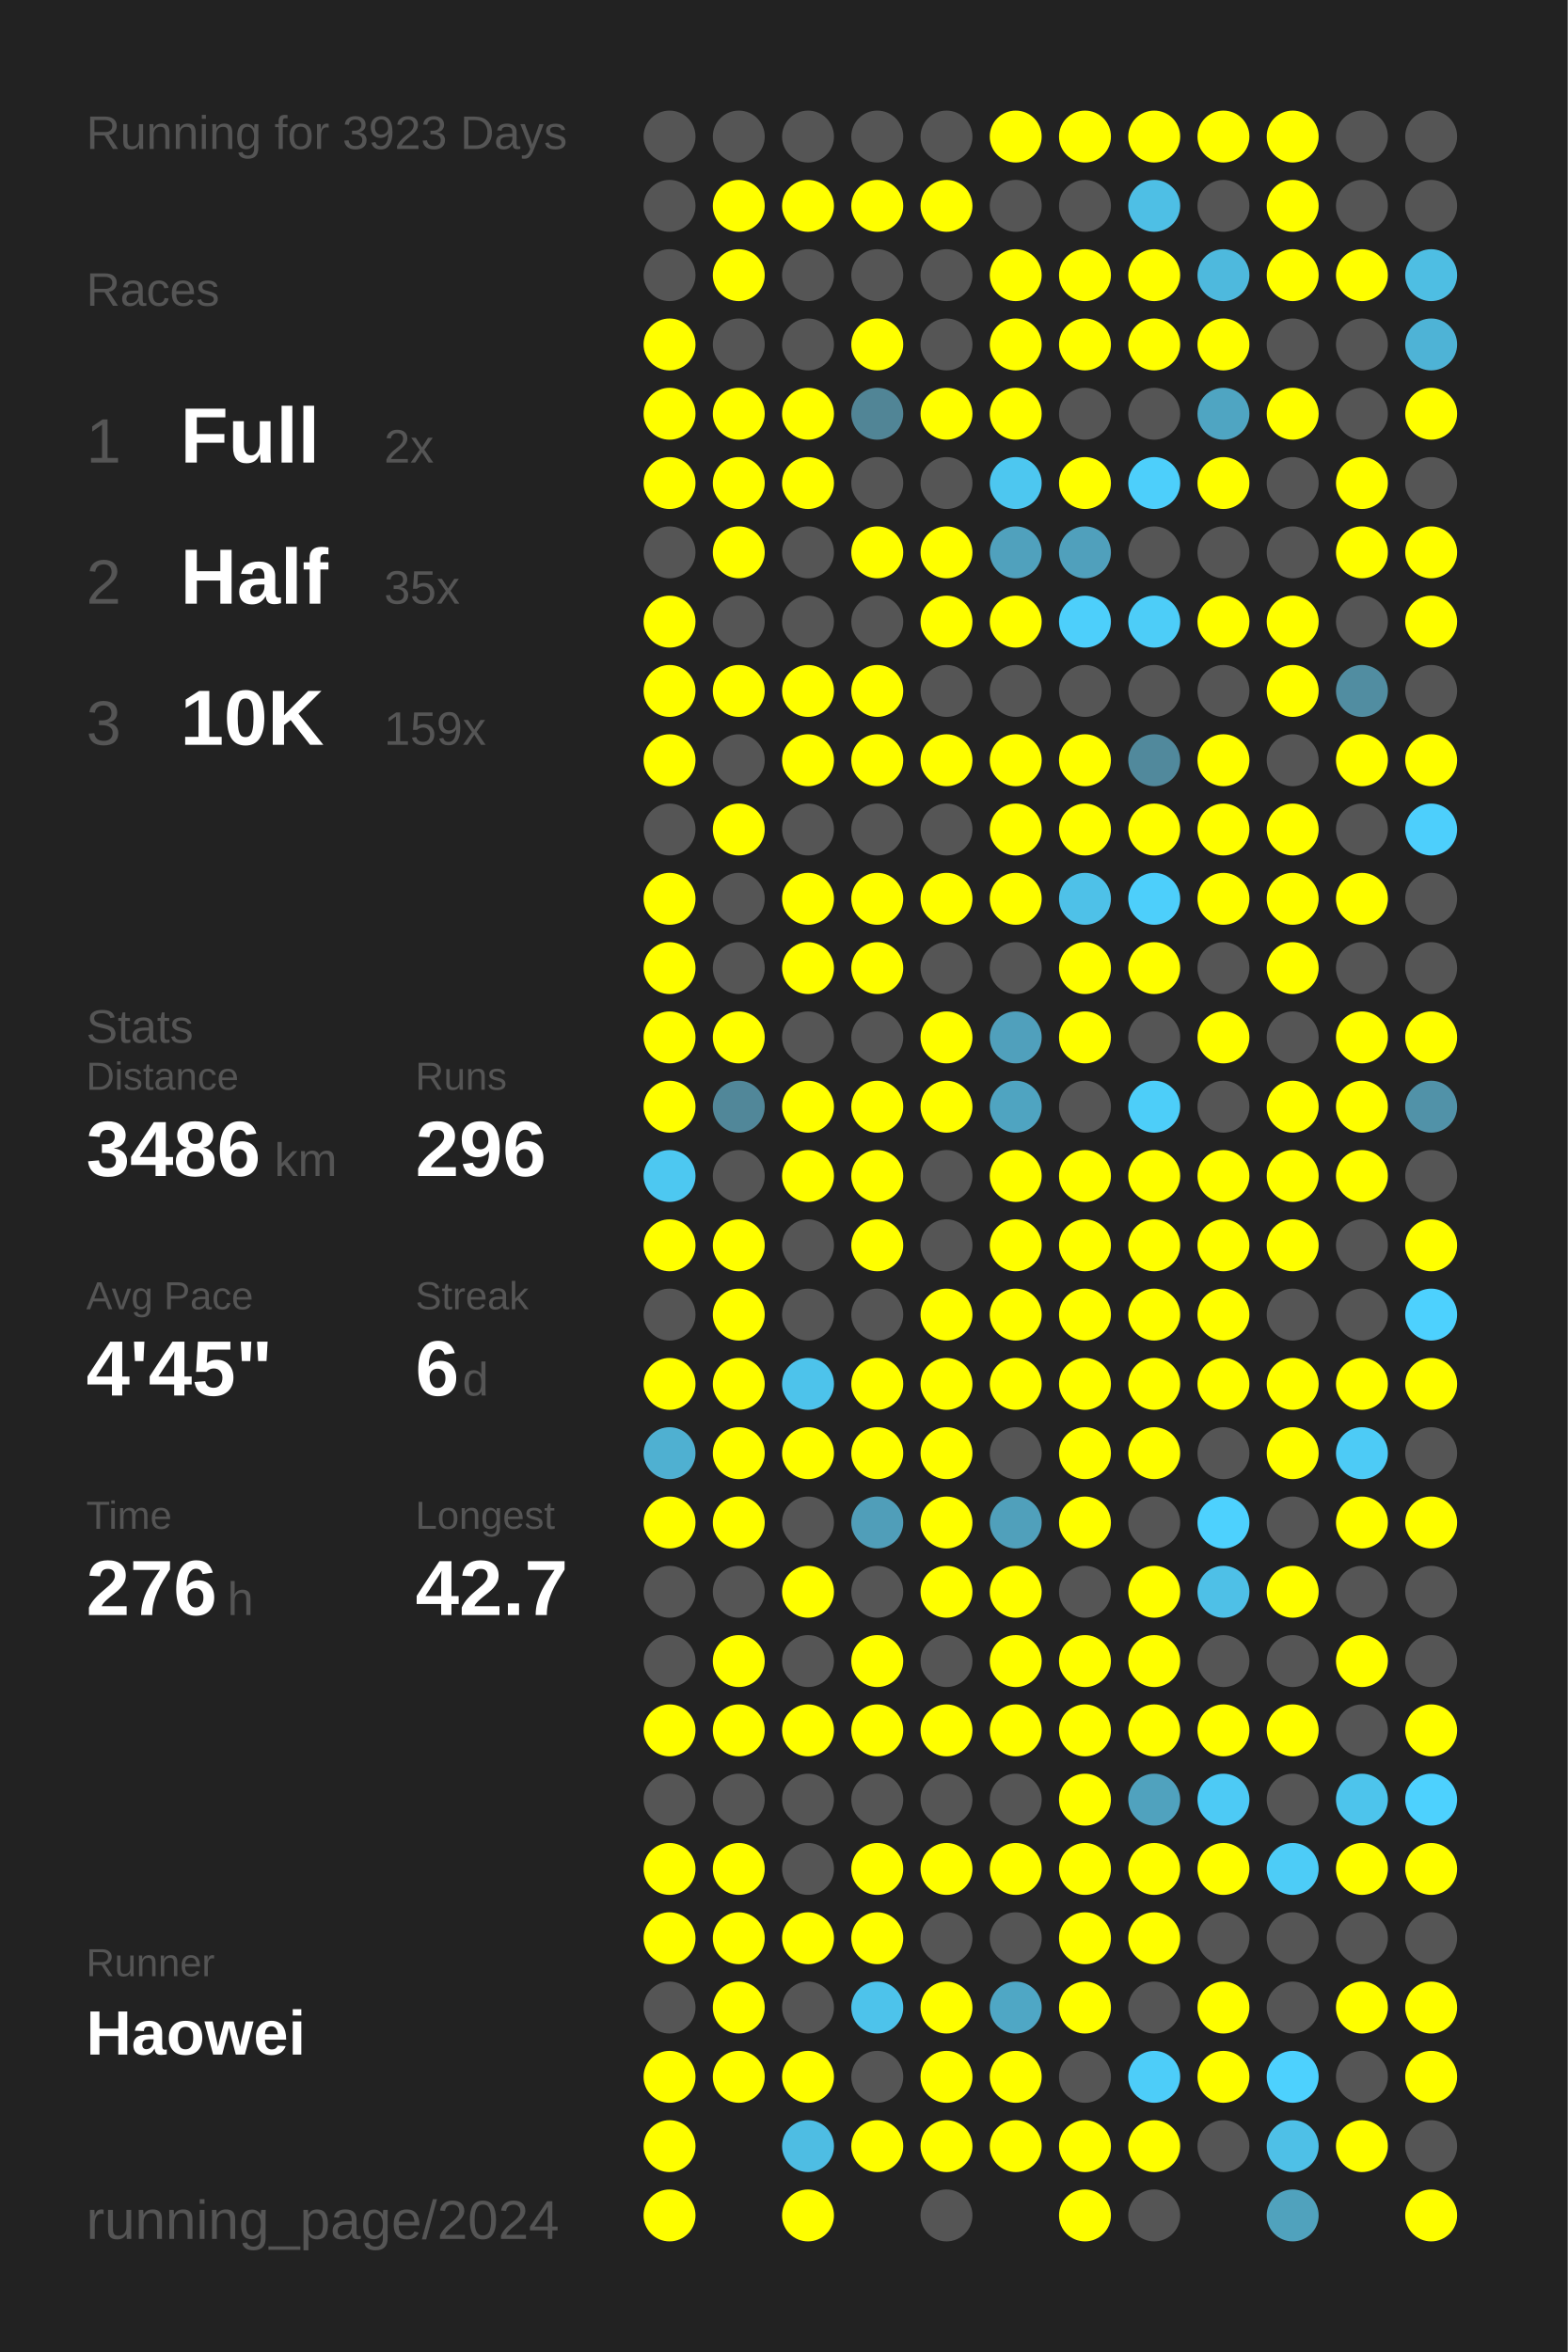
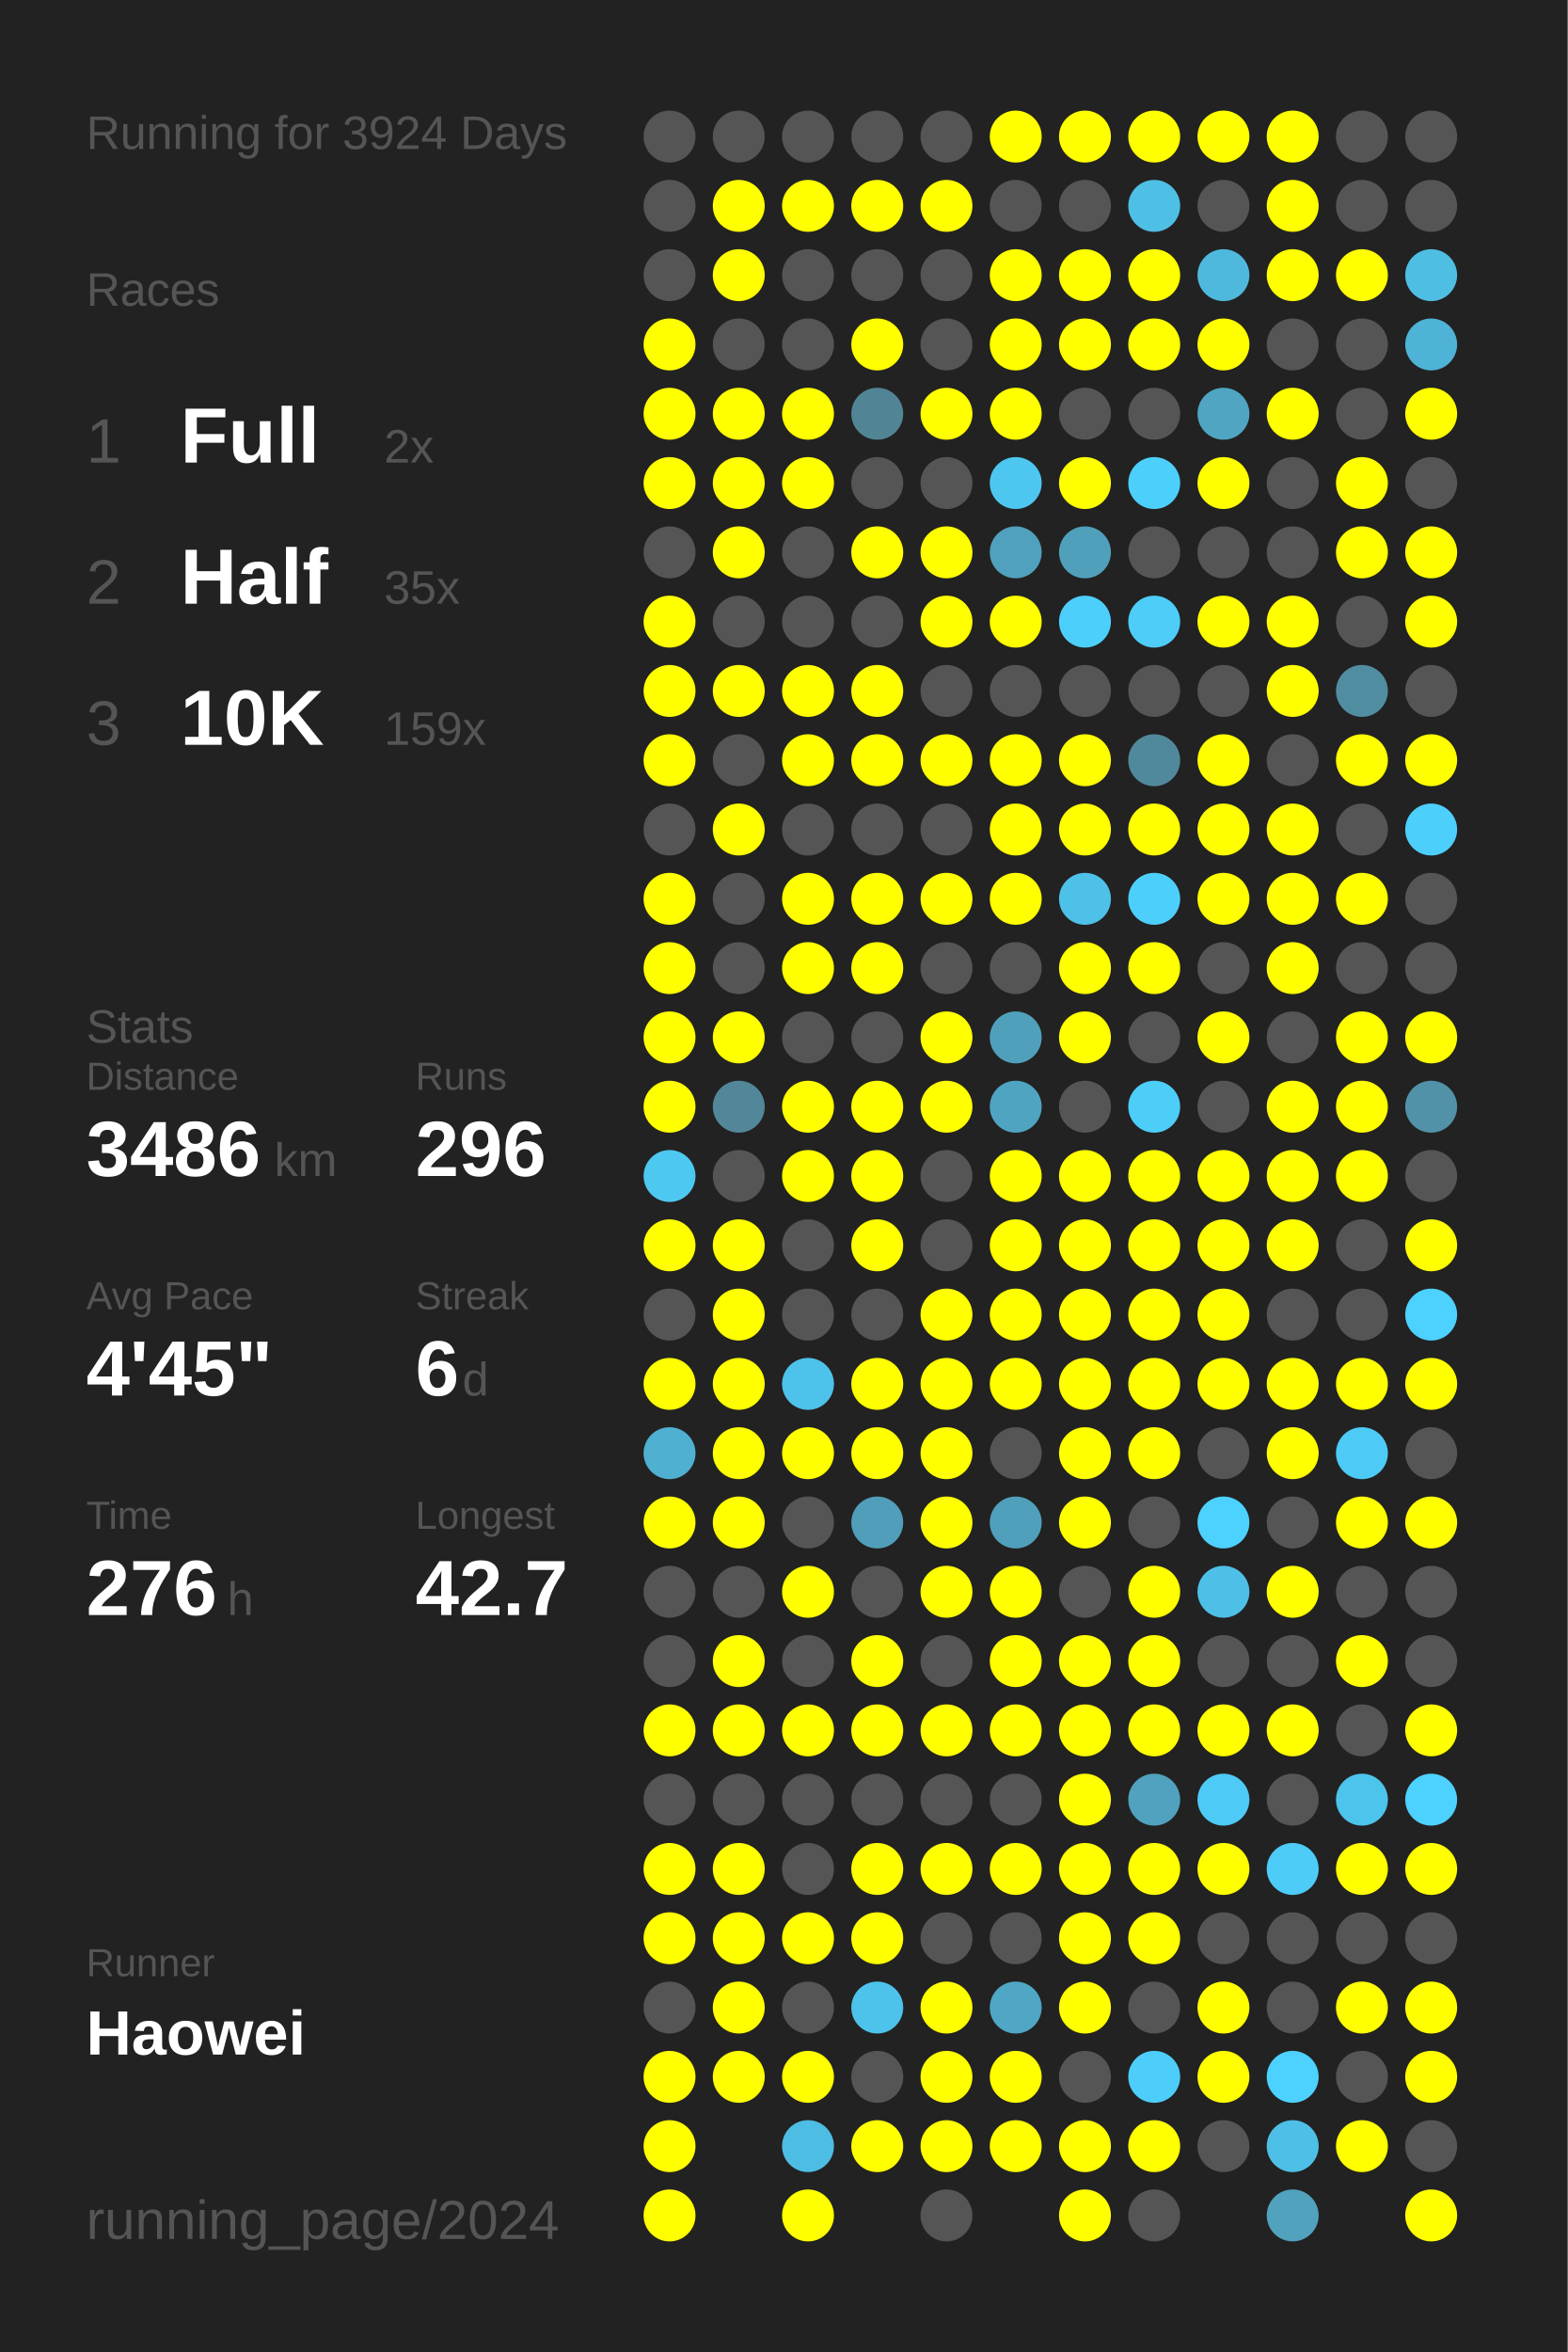
<svg xmlns="http://www.w3.org/2000/svg" baseProfile="full" height="300mm" version="1.1" viewBox="0,0,200,300" width="200mm">
  <defs />
  <rect fill="#222222" height="300" width="200" x="0" y="0" />
-   <text fill="#555555" style="font-size:6px; font-family:Arial;" x="11" y="19">Running for 3923 Days</text>
+   <text fill="#555555" style="font-size:6px; font-family:Arial;" x="11" y="19">Running for 3924 Days</text>
  <text fill="#555555" style="font-size:6px; font-family:Arial;" x="11" y="39">Races</text>
  <text fill="#555555" style="font-size:8px; font-family:Arial;" x="11" y="59">1</text>
  <text fill="#FFFFFF" style="font-size:10px; font-family:Arial; font-weight:bold;" x="23" y="59">Full</text>
  <text fill="#555555" style="font-size:6px; font-family:Arial;" x="49" y="59">2x</text>
  <text fill="#555555" style="font-size:8px; font-family:Arial;" x="11" y="77">2</text>
  <text fill="#FFFFFF" style="font-size:10px; font-family:Arial; font-weight:bold;" x="23" y="77">Half</text>
  <text fill="#555555" style="font-size:6px; font-family:Arial;" x="49" y="77">35x</text>
  <text fill="#555555" style="font-size:8px; font-family:Arial;" x="11" y="95">3</text>
  <text fill="#FFFFFF" style="font-size:10px; font-family:Arial; font-weight:bold;" x="23" y="95">10K</text>
  <text fill="#555555" style="font-size:6px; font-family:Arial;" x="49" y="95">159x</text>
  <text fill="#555555" style="font-size:6px; font-family:Arial;" x="11" y="133">Stats</text>
  <text fill="#555555" style="font-size:5px; font-family:Arial;" x="11" y="139">Distance</text>
  <text fill="#FFFFFF" style="font-size:10px; font-family:Arial; font-weight:bold;" x="11" y="150">3486</text>
  <text fill="#555555" style="font-size:6px; font-family:Arial;" x="35" y="150">km</text>
  <text fill="#555555" style="font-size:5px; font-family:Arial;" x="53" y="139">Runs</text>
  <text fill="#FFFFFF" style="font-size:10px; font-family:Arial; font-weight:bold;" x="53" y="150">296</text>
  <text fill="#555555" style="font-size:5px; font-family:Arial;" x="11" y="167">Avg Pace</text>
  <text fill="#FFFFFF" style="font-size:10px; font-family:Arial; font-weight:bold;" x="11" y="178">4'45"</text>
  <text fill="#555555" style="font-size:5px; font-family:Arial;" x="53" y="167">Streak</text>
  <text fill="#FFFFFF" style="font-size:10px; font-family:Arial; font-weight:bold;" x="53" y="178">6</text>
  <text fill="#555555" style="font-size:6px; font-family:Arial;" x="59" y="178">d</text>
  <text fill="#555555" style="font-size:5px; font-family:Arial;" x="11" y="195">Time</text>
  <text fill="#FFFFFF" style="font-size:10px; font-family:Arial; font-weight:bold;" x="11" y="206">276</text>
  <text fill="#555555" style="font-size:6px; font-family:Arial;" x="29" y="206">h</text>
  <text fill="#555555" style="font-size:5px; font-family:Arial;" x="53" y="195">Longest</text>
  <text fill="#FFFFFF" style="font-size:10px; font-family:Arial; font-weight:bold;" x="53" y="206">42.7</text>
  <text fill="#555555" style="font-size:5px; font-family:Arial;" x="11" y="252.065">Runner</text>
  <text fill="#FFFFFF" style="font-size:8px; font-family:Arial; font-weight:bold;" x="11" y="262.065">Haowei</text>
  <text fill="#555555" style="font-size:7px; font-family:Arial;" x="11" y="285.581">running_page/2024</text>
  <circle cx="85.417" cy="17.419" fill="#555555" r="3.312" />
  <circle cx="85.417" cy="26.258" fill="#555555" r="3.312" />
  <circle cx="85.417" cy="35.097" fill="#555555" r="3.312" />
  <circle cx="85.417" cy="43.935" fill="#FFFF00" r="3.312" />
  <circle cx="85.417" cy="52.774" fill="#FFFF00" r="3.312" />
  <circle cx="85.417" cy="61.613" fill="#FFFF00" r="3.312" />
  <circle cx="85.417" cy="70.452" fill="#555555" r="3.312" />
  <circle cx="85.417" cy="79.29" fill="#FFFF00" r="3.312" />
  <circle cx="85.417" cy="88.129" fill="#FFFF00" r="3.312" />
  <circle cx="85.417" cy="96.968" fill="#FFFF00" r="3.312" />
  <circle cx="85.417" cy="105.806" fill="#555555" r="3.312" />
  <circle cx="85.417" cy="114.645" fill="#FFFF00" r="3.312" />
  <circle cx="85.417" cy="123.484" fill="#FFFF00" r="3.312" />
  <circle cx="85.417" cy="132.323" fill="#FFFF00" r="3.312" />
  <circle cx="85.417" cy="141.161" fill="#FFFF00" r="3.312" />
  <circle cx="85.417" cy="150" fill="#4dc8f1" r="3.312" />
  <circle cx="85.417" cy="158.839" fill="#FFFF00" r="3.312" />
  <circle cx="85.417" cy="167.677" fill="#555555" r="3.312" />
  <circle cx="85.417" cy="176.516" fill="#FFFF00" r="3.312" />
  <circle cx="85.417" cy="185.355" fill="#4fb0d1" r="3.312" />
  <circle cx="85.417" cy="194.194" fill="#FFFF00" r="3.312" />
  <circle cx="85.417" cy="203.032" fill="#555555" r="3.312" />
  <circle cx="85.417" cy="211.871" fill="#555555" r="3.312" />
  <circle cx="85.417" cy="220.71" fill="#FFFF00" r="3.312" />
  <circle cx="85.417" cy="229.548" fill="#555555" r="3.312" />
  <circle cx="85.417" cy="238.387" fill="#FFFF00" r="3.312" />
  <circle cx="85.417" cy="247.226" fill="#FFFF00" r="3.312" />
  <circle cx="85.417" cy="256.065" fill="#555555" r="3.312" />
  <circle cx="85.417" cy="264.903" fill="#FFFF00" r="3.312" />
  <circle cx="85.417" cy="273.742" fill="#FFFF00" r="3.312" />
  <circle cx="85.417" cy="282.581" fill="#FFFF00" r="3.312" />
  <circle cx="94.25" cy="17.419" fill="#555555" r="3.312" />
  <circle cx="94.25" cy="26.258" fill="#FFFF00" r="3.312" />
  <circle cx="94.25" cy="35.097" fill="#FFFF00" r="3.312" />
  <circle cx="94.25" cy="43.935" fill="#555555" r="3.312" />
  <circle cx="94.25" cy="52.774" fill="#FFFF00" r="3.312" />
  <circle cx="94.25" cy="61.613" fill="#FFFF00" r="3.312" />
  <circle cx="94.25" cy="70.452" fill="#FFFF00" r="3.312" />
  <circle cx="94.25" cy="79.29" fill="#555555" r="3.312" />
  <circle cx="94.25" cy="88.129" fill="#FFFF00" r="3.312" />
  <circle cx="94.25" cy="96.968" fill="#555555" r="3.312" />
  <circle cx="94.25" cy="105.806" fill="#FFFF00" r="3.312" />
  <circle cx="94.25" cy="114.645" fill="#555555" r="3.312" />
  <circle cx="94.25" cy="123.484" fill="#555555" r="3.312" />
  <circle cx="94.25" cy="132.323" fill="#FFFF00" r="3.312" />
  <circle cx="94.25" cy="141.161" fill="#518799" r="3.312" />
  <circle cx="94.25" cy="150" fill="#555555" r="3.312" />
  <circle cx="94.25" cy="158.839" fill="#FFFF00" r="3.312" />
  <circle cx="94.25" cy="167.677" fill="#FFFF00" r="3.312" />
  <circle cx="94.25" cy="176.516" fill="#FFFF00" r="3.312" />
  <circle cx="94.25" cy="185.355" fill="#FFFF00" r="3.312" />
  <circle cx="94.25" cy="194.194" fill="#FFFF00" r="3.312" />
  <circle cx="94.25" cy="203.032" fill="#555555" r="3.312" />
  <circle cx="94.25" cy="211.871" fill="#FFFF00" r="3.312" />
  <circle cx="94.25" cy="220.71" fill="#FFFF00" r="3.312" />
  <circle cx="94.25" cy="229.548" fill="#555555" r="3.312" />
  <circle cx="94.25" cy="238.387" fill="#FFFF00" r="3.312" />
  <circle cx="94.25" cy="247.226" fill="#FFFF00" r="3.312" />
  <circle cx="94.25" cy="256.065" fill="#FFFF00" r="3.312" />
  <circle cx="94.25" cy="264.903" fill="#FFFF00" r="3.312" />
  <circle cx="103.083" cy="17.419" fill="#555555" r="3.312" />
  <circle cx="103.083" cy="26.258" fill="#FFFF00" r="3.312" />
  <circle cx="103.083" cy="35.097" fill="#555555" r="3.312" />
  <circle cx="103.083" cy="43.935" fill="#555555" r="3.312" />
  <circle cx="103.083" cy="52.774" fill="#FFFF00" r="3.312" />
  <circle cx="103.083" cy="61.613" fill="#FFFF00" r="3.312" />
  <circle cx="103.083" cy="70.452" fill="#555555" r="3.312" />
  <circle cx="103.083" cy="79.29" fill="#555555" r="3.312" />
  <circle cx="103.083" cy="88.129" fill="#FFFF00" r="3.312" />
  <circle cx="103.083" cy="96.968" fill="#FFFF00" r="3.312" />
  <circle cx="103.083" cy="105.806" fill="#555555" r="3.312" />
  <circle cx="103.083" cy="114.645" fill="#FFFF00" r="3.312" />
  <circle cx="103.083" cy="123.484" fill="#FFFF00" r="3.312" />
  <circle cx="103.083" cy="132.323" fill="#555555" r="3.312" />
  <circle cx="103.083" cy="141.161" fill="#FFFF00" r="3.312" />
  <circle cx="103.083" cy="150" fill="#FFFF00" r="3.312" />
  <circle cx="103.083" cy="158.839" fill="#555555" r="3.312" />
  <circle cx="103.083" cy="167.677" fill="#555555" r="3.312" />
  <circle cx="103.083" cy="176.516" fill="#4dc3eb" r="3.312" />
  <circle cx="103.083" cy="185.355" fill="#FFFF00" r="3.312" />
  <circle cx="103.083" cy="194.194" fill="#555555" r="3.312" />
  <circle cx="103.083" cy="203.032" fill="#FFFF00" r="3.312" />
  <circle cx="103.083" cy="211.871" fill="#555555" r="3.312" />
  <circle cx="103.083" cy="220.71" fill="#FFFF00" r="3.312" />
  <circle cx="103.083" cy="229.548" fill="#555555" r="3.312" />
  <circle cx="103.083" cy="238.387" fill="#555555" r="3.312" />
  <circle cx="103.083" cy="247.226" fill="#FFFF00" r="3.312" />
  <circle cx="103.083" cy="256.065" fill="#555555" r="3.312" />
  <circle cx="103.083" cy="264.903" fill="#FFFF00" r="3.312" />
  <circle cx="103.083" cy="273.742" fill="#4ebde3" r="3.312" />
  <circle cx="103.083" cy="282.581" fill="#FFFF00" r="3.312" />
  <circle cx="111.917" cy="17.419" fill="#555555" r="3.312" />
  <circle cx="111.917" cy="26.258" fill="#FFFF00" r="3.312" />
  <circle cx="111.917" cy="35.097" fill="#555555" r="3.312" />
  <circle cx="111.917" cy="43.935" fill="#FFFF00" r="3.312" />
  <circle cx="111.917" cy="52.774" fill="#518596" r="3.312" />
  <circle cx="111.917" cy="61.613" fill="#555555" r="3.312" />
  <circle cx="111.917" cy="70.452" fill="#FFFF00" r="3.312" />
  <circle cx="111.917" cy="79.29" fill="#555555" r="3.312" />
  <circle cx="111.917" cy="88.129" fill="#FFFF00" r="3.312" />
  <circle cx="111.917" cy="96.968" fill="#FFFF00" r="3.312" />
  <circle cx="111.917" cy="105.806" fill="#555555" r="3.312" />
  <circle cx="111.917" cy="114.645" fill="#FFFF00" r="3.312" />
  <circle cx="111.917" cy="123.484" fill="#FFFF00" r="3.312" />
  <circle cx="111.917" cy="132.323" fill="#555555" r="3.312" />
  <circle cx="111.917" cy="141.161" fill="#FFFF00" r="3.312" />
  <circle cx="111.917" cy="150" fill="#FFFF00" r="3.312" />
  <circle cx="111.917" cy="158.839" fill="#FFFF00" r="3.312" />
  <circle cx="111.917" cy="167.677" fill="#555555" r="3.312" />
  <circle cx="111.917" cy="176.516" fill="#FFFF00" r="3.312" />
  <circle cx="111.917" cy="185.355" fill="#FFFF00" r="3.312" />
  <circle cx="111.917" cy="194.194" fill="#509eb9" r="3.312" />
  <circle cx="111.917" cy="203.032" fill="#555555" r="3.312" />
  <circle cx="111.917" cy="211.871" fill="#FFFF00" r="3.312" />
  <circle cx="111.917" cy="220.71" fill="#FFFF00" r="3.312" />
  <circle cx="111.917" cy="229.548" fill="#555555" r="3.312" />
  <circle cx="111.917" cy="238.387" fill="#FFFF00" r="3.312" />
  <circle cx="111.917" cy="247.226" fill="#FFFF00" r="3.312" />
  <circle cx="111.917" cy="256.065" fill="#4dc3eb" r="3.312" />
  <circle cx="111.917" cy="264.903" fill="#555555" r="3.312" />
  <circle cx="111.917" cy="273.742" fill="#FFFF00" r="3.312" />
  <circle cx="120.75" cy="17.419" fill="#555555" r="3.312" />
  <circle cx="120.75" cy="26.258" fill="#FFFF00" r="3.312" />
  <circle cx="120.75" cy="35.097" fill="#555555" r="3.312" />
  <circle cx="120.75" cy="43.935" fill="#555555" r="3.312" />
  <circle cx="120.75" cy="52.774" fill="#FFFF00" r="3.312" />
  <circle cx="120.75" cy="61.613" fill="#555555" r="3.312" />
  <circle cx="120.75" cy="70.452" fill="#FFFF00" r="3.312" />
  <circle cx="120.75" cy="79.29" fill="#FFFF00" r="3.312" />
  <circle cx="120.75" cy="88.129" fill="#555555" r="3.312" />
  <circle cx="120.75" cy="96.968" fill="#FFFF00" r="3.312" />
  <circle cx="120.75" cy="105.806" fill="#555555" r="3.312" />
  <circle cx="120.75" cy="114.645" fill="#FFFF00" r="3.312" />
  <circle cx="120.75" cy="123.484" fill="#555555" r="3.312" />
  <circle cx="120.75" cy="132.323" fill="#FFFF00" r="3.312" />
  <circle cx="120.75" cy="141.161" fill="#FFFF00" r="3.312" />
  <circle cx="120.75" cy="150" fill="#555555" r="3.312" />
  <circle cx="120.75" cy="158.839" fill="#555555" r="3.312" />
  <circle cx="120.75" cy="167.677" fill="#FFFF00" r="3.312" />
  <circle cx="120.75" cy="176.516" fill="#FFFF00" r="3.312" />
  <circle cx="120.75" cy="185.355" fill="#FFFF00" r="3.312" />
  <circle cx="120.75" cy="194.194" fill="#FFFF00" r="3.312" />
  <circle cx="120.75" cy="203.032" fill="#FFFF00" r="3.312" />
  <circle cx="120.75" cy="211.871" fill="#555555" r="3.312" />
  <circle cx="120.75" cy="220.71" fill="#FFFF00" r="3.312" />
  <circle cx="120.75" cy="229.548" fill="#555555" r="3.312" />
  <circle cx="120.75" cy="238.387" fill="#FFFF00" r="3.312" />
  <circle cx="120.75" cy="247.226" fill="#555555" r="3.312" />
  <circle cx="120.75" cy="256.065" fill="#FFFF00" r="3.312" />
  <circle cx="120.75" cy="264.903" fill="#FFFF00" r="3.312" />
  <circle cx="120.75" cy="273.742" fill="#FFFF00" r="3.312" />
  <circle cx="120.75" cy="282.581" fill="#555555" r="3.312" />
  <circle cx="129.583" cy="17.419" fill="#FFFF00" r="3.312" />
  <circle cx="129.583" cy="26.258" fill="#555555" r="3.312" />
  <circle cx="129.583" cy="35.097" fill="#FFFF00" r="3.312" />
  <circle cx="129.583" cy="43.935" fill="#FFFF00" r="3.312" />
  <circle cx="129.583" cy="52.774" fill="#FFFF00" r="3.312" />
  <circle cx="129.583" cy="61.613" fill="#4dc7f0" r="3.312" />
  <circle cx="129.583" cy="70.452" fill="#50a1bd" r="3.312" />
  <circle cx="129.583" cy="79.29" fill="#FFFF00" r="3.312" />
  <circle cx="129.583" cy="88.129" fill="#555555" r="3.312" />
  <circle cx="129.583" cy="96.968" fill="#FFFF00" r="3.312" />
  <circle cx="129.583" cy="105.806" fill="#FFFF00" r="3.312" />
  <circle cx="129.583" cy="114.645" fill="#FFFF00" r="3.312" />
  <circle cx="129.583" cy="123.484" fill="#555555" r="3.312" />
  <circle cx="129.583" cy="132.323" fill="#50a0bc" r="3.312" />
  <circle cx="129.583" cy="141.161" fill="#4fa4c1" r="3.312" />
  <circle cx="129.583" cy="150" fill="#FFFF00" r="3.312" />
  <circle cx="129.583" cy="158.839" fill="#FFFF00" r="3.312" />
  <circle cx="129.583" cy="167.677" fill="#FFFF00" r="3.312" />
  <circle cx="129.583" cy="176.516" fill="#FFFF00" r="3.312" />
  <circle cx="129.583" cy="185.355" fill="#555555" r="3.312" />
  <circle cx="129.583" cy="194.194" fill="#50a0bb" r="3.312" />
  <circle cx="129.583" cy="203.032" fill="#FFFF00" r="3.312" />
  <circle cx="129.583" cy="211.871" fill="#FFFF00" r="3.312" />
  <circle cx="129.583" cy="220.71" fill="#FFFF00" r="3.312" />
  <circle cx="129.583" cy="229.548" fill="#555555" r="3.312" />
  <circle cx="129.583" cy="238.387" fill="#FFFF00" r="3.312" />
  <circle cx="129.583" cy="247.226" fill="#555555" r="3.312" />
  <circle cx="129.583" cy="256.065" fill="#4fa7c5" r="3.312" />
  <circle cx="129.583" cy="264.903" fill="#FFFF00" r="3.312" />
  <circle cx="129.583" cy="273.742" fill="#FFFF00" r="3.312" />
  <circle cx="138.417" cy="17.419" fill="#FFFF00" r="3.312" />
  <circle cx="138.417" cy="26.258" fill="#555555" r="3.312" />
  <circle cx="138.417" cy="35.097" fill="#FFFF00" r="3.312" />
  <circle cx="138.417" cy="43.935" fill="#FFFF00" r="3.312" />
  <circle cx="138.417" cy="52.774" fill="#555555" r="3.312" />
  <circle cx="138.417" cy="61.613" fill="#FFFF00" r="3.312" />
  <circle cx="138.417" cy="70.452" fill="#50a0bc" r="3.312" />
  <circle cx="138.417" cy="79.29" fill="#4dcffb" r="3.312" />
  <circle cx="138.417" cy="88.129" fill="#555555" r="3.312" />
  <circle cx="138.417" cy="96.968" fill="#FFFF00" r="3.312" />
  <circle cx="138.417" cy="105.806" fill="#FFFF00" r="3.312" />
  <circle cx="138.417" cy="114.645" fill="#4ec1e8" r="3.312" />
  <circle cx="138.417" cy="123.484" fill="#FFFF00" r="3.312" />
  <circle cx="138.417" cy="132.323" fill="#FFFF00" r="3.312" />
  <circle cx="138.417" cy="141.161" fill="#555555" r="3.312" />
  <circle cx="138.417" cy="150" fill="#FFFF00" r="3.312" />
  <circle cx="138.417" cy="158.839" fill="#FFFF00" r="3.312" />
  <circle cx="138.417" cy="167.677" fill="#FFFF00" r="3.312" />
  <circle cx="138.417" cy="176.516" fill="#FFFF00" r="3.312" />
  <circle cx="138.417" cy="185.355" fill="#FFFF00" r="3.312" />
  <circle cx="138.417" cy="194.194" fill="#FFFF00" r="3.312" />
  <circle cx="138.417" cy="203.032" fill="#555555" r="3.312" />
  <circle cx="138.417" cy="211.871" fill="#FFFF00" r="3.312" />
  <circle cx="138.417" cy="220.71" fill="#FFFF00" r="3.312" />
  <circle cx="138.417" cy="229.548" fill="#FFFF00" r="3.312" />
  <circle cx="138.417" cy="238.387" fill="#FFFF00" r="3.312" />
  <circle cx="138.417" cy="247.226" fill="#FFFF00" r="3.312" />
  <circle cx="138.417" cy="256.065" fill="#FFFF00" r="3.312" />
  <circle cx="138.417" cy="264.903" fill="#555555" r="3.312" />
  <circle cx="138.417" cy="273.742" fill="#FFFF00" r="3.312" />
  <circle cx="138.417" cy="282.581" fill="#FFFF00" r="3.312" />
  <circle cx="147.25" cy="17.419" fill="#FFFF00" r="3.312" />
  <circle cx="147.25" cy="26.258" fill="#4ebfe5" r="3.312" />
  <circle cx="147.25" cy="35.097" fill="#FFFF00" r="3.312" />
  <circle cx="147.25" cy="43.935" fill="#FFFF00" r="3.312" />
  <circle cx="147.25" cy="52.774" fill="#555555" r="3.312" />
  <circle cx="147.25" cy="61.613" fill="#4dcffb" r="3.312" />
  <circle cx="147.25" cy="70.452" fill="#555555" r="3.312" />
  <circle cx="147.25" cy="79.29" fill="#4dcdf8" r="3.312" />
  <circle cx="147.25" cy="88.129" fill="#555555" r="3.312" />
  <circle cx="147.25" cy="96.968" fill="#51899c" r="3.312" />
  <circle cx="147.25" cy="105.806" fill="#FFFF00" r="3.312" />
  <circle cx="147.25" cy="114.645" fill="#4dcffb" r="3.312" />
  <circle cx="147.25" cy="123.484" fill="#FFFF00" r="3.312" />
  <circle cx="147.25" cy="132.323" fill="#555555" r="3.312" />
  <circle cx="147.25" cy="141.161" fill="#4dcef9" r="3.312" />
  <circle cx="147.25" cy="150" fill="#FFFF00" r="3.312" />
  <circle cx="147.25" cy="158.839" fill="#FFFF00" r="3.312" />
  <circle cx="147.25" cy="167.677" fill="#FFFF00" r="3.312" />
  <circle cx="147.25" cy="176.516" fill="#FFFF00" r="3.312" />
  <circle cx="147.25" cy="185.355" fill="#FFFF00" r="3.312" />
  <circle cx="147.25" cy="194.194" fill="#555555" r="3.312" />
  <circle cx="147.25" cy="203.032" fill="#FFFF00" r="3.312" />
  <circle cx="147.25" cy="211.871" fill="#FFFF00" r="3.312" />
  <circle cx="147.25" cy="220.71" fill="#FFFF00" r="3.312" />
  <circle cx="147.25" cy="229.548" fill="#50a2be" r="3.312" />
  <circle cx="147.25" cy="238.387" fill="#FFFF00" r="3.312" />
  <circle cx="147.25" cy="247.226" fill="#FFFF00" r="3.312" />
  <circle cx="147.25" cy="256.065" fill="#555555" r="3.312" />
  <circle cx="147.25" cy="264.903" fill="#4dcdf9" r="3.312" />
  <circle cx="147.25" cy="273.742" fill="#FFFF00" r="3.312" />
  <circle cx="147.25" cy="282.581" fill="#555555" r="3.312" />
  <circle cx="156.083" cy="17.419" fill="#FFFF00" r="3.312" />
  <circle cx="156.083" cy="26.258" fill="#555555" r="3.312" />
  <circle cx="156.083" cy="35.097" fill="#4eb9dd" r="3.312" />
  <circle cx="156.083" cy="43.935" fill="#FFFF00" r="3.312" />
  <circle cx="156.083" cy="52.774" fill="#4fa5c2" r="3.312" />
  <circle cx="156.083" cy="61.613" fill="#FFFF00" r="3.312" />
  <circle cx="156.083" cy="70.452" fill="#555555" r="3.312" />
  <circle cx="156.083" cy="79.29" fill="#FFFF00" r="3.312" />
  <circle cx="156.083" cy="88.129" fill="#555555" r="3.312" />
  <circle cx="156.083" cy="96.968" fill="#FFFF00" r="3.312" />
  <circle cx="156.083" cy="105.806" fill="#FFFF00" r="3.312" />
  <circle cx="156.083" cy="114.645" fill="#FFFF00" r="3.312" />
  <circle cx="156.083" cy="123.484" fill="#555555" r="3.312" />
  <circle cx="156.083" cy="132.323" fill="#FFFF00" r="3.312" />
  <circle cx="156.083" cy="141.161" fill="#555555" r="3.312" />
  <circle cx="156.083" cy="150" fill="#FFFF00" r="3.312" />
  <circle cx="156.083" cy="158.839" fill="#FFFF00" r="3.312" />
  <circle cx="156.083" cy="167.677" fill="#FFFF00" r="3.312" />
  <circle cx="156.083" cy="176.516" fill="#FFFF00" r="3.312" />
  <circle cx="156.083" cy="185.355" fill="#555555" r="3.312" />
  <circle cx="156.083" cy="194.194" fill="#4dd1fe" r="3.312" />
  <circle cx="156.083" cy="203.032" fill="#4ec0e7" r="3.312" />
  <circle cx="156.083" cy="211.871" fill="#555555" r="3.312" />
  <circle cx="156.083" cy="220.71" fill="#FFFF00" r="3.312" />
  <circle cx="156.083" cy="229.548" fill="#4dcaf5" r="3.312" />
  <circle cx="156.083" cy="238.387" fill="#FFFF00" r="3.312" />
  <circle cx="156.083" cy="247.226" fill="#555555" r="3.312" />
  <circle cx="156.083" cy="256.065" fill="#FFFF00" r="3.312" />
  <circle cx="156.083" cy="264.903" fill="#FFFF00" r="3.312" />
  <circle cx="156.083" cy="273.742" fill="#555555" r="3.312" />
  <circle cx="164.917" cy="17.419" fill="#FFFF00" r="3.312" />
  <circle cx="164.917" cy="26.258" fill="#FFFF00" r="3.312" />
  <circle cx="164.917" cy="35.097" fill="#FFFF00" r="3.312" />
  <circle cx="164.917" cy="43.935" fill="#555555" r="3.312" />
  <circle cx="164.917" cy="52.774" fill="#FFFF00" r="3.312" />
  <circle cx="164.917" cy="61.613" fill="#555555" r="3.312" />
  <circle cx="164.917" cy="70.452" fill="#555555" r="3.312" />
  <circle cx="164.917" cy="79.29" fill="#FFFF00" r="3.312" />
  <circle cx="164.917" cy="88.129" fill="#FFFF00" r="3.312" />
  <circle cx="164.917" cy="96.968" fill="#555555" r="3.312" />
  <circle cx="164.917" cy="105.806" fill="#FFFF00" r="3.312" />
  <circle cx="164.917" cy="114.645" fill="#FFFF00" r="3.312" />
  <circle cx="164.917" cy="123.484" fill="#FFFF00" r="3.312" />
  <circle cx="164.917" cy="132.323" fill="#555555" r="3.312" />
  <circle cx="164.917" cy="141.161" fill="#FFFF00" r="3.312" />
  <circle cx="164.917" cy="150" fill="#FFFF00" r="3.312" />
  <circle cx="164.917" cy="158.839" fill="#FFFF00" r="3.312" />
  <circle cx="164.917" cy="167.677" fill="#555555" r="3.312" />
  <circle cx="164.917" cy="176.516" fill="#FFFF00" r="3.312" />
  <circle cx="164.917" cy="185.355" fill="#FFFF00" r="3.312" />
  <circle cx="164.917" cy="194.194" fill="#555555" r="3.312" />
  <circle cx="164.917" cy="203.032" fill="#FFFF00" r="3.312" />
  <circle cx="164.917" cy="211.871" fill="#555555" r="3.312" />
  <circle cx="164.917" cy="220.71" fill="#FFFF00" r="3.312" />
  <circle cx="164.917" cy="229.548" fill="#555555" r="3.312" />
  <circle cx="164.917" cy="238.387" fill="#4dccf7" r="3.312" />
  <circle cx="164.917" cy="247.226" fill="#555555" r="3.312" />
  <circle cx="164.917" cy="256.065" fill="#555555" r="3.312" />
  <circle cx="164.917" cy="264.903" fill="#4dd1fe" r="3.312" />
  <circle cx="164.917" cy="273.742" fill="#4ec0e7" r="3.312" />
  <circle cx="164.917" cy="282.581" fill="#50a2bd" r="3.312" />
  <circle cx="173.75" cy="17.419" fill="#555555" r="3.312" />
  <circle cx="173.75" cy="26.258" fill="#555555" r="3.312" />
  <circle cx="173.75" cy="35.097" fill="#FFFF00" r="3.312" />
  <circle cx="173.75" cy="43.935" fill="#555555" r="3.312" />
  <circle cx="173.75" cy="52.774" fill="#555555" r="3.312" />
  <circle cx="173.75" cy="61.613" fill="#FFFF00" r="3.312" />
  <circle cx="173.75" cy="70.452" fill="#FFFF00" r="3.312" />
  <circle cx="173.75" cy="79.29" fill="#555555" r="3.312" />
  <circle cx="173.75" cy="88.129" fill="#518da1" r="3.312" />
  <circle cx="173.75" cy="96.968" fill="#FFFF00" r="3.312" />
  <circle cx="173.75" cy="105.806" fill="#555555" r="3.312" />
  <circle cx="173.75" cy="114.645" fill="#FFFF00" r="3.312" />
  <circle cx="173.75" cy="123.484" fill="#555555" r="3.312" />
  <circle cx="173.75" cy="132.323" fill="#FFFF00" r="3.312" />
  <circle cx="173.75" cy="141.161" fill="#FFFF00" r="3.312" />
  <circle cx="173.75" cy="150" fill="#FFFF00" r="3.312" />
  <circle cx="173.75" cy="158.839" fill="#555555" r="3.312" />
  <circle cx="173.75" cy="167.677" fill="#555555" r="3.312" />
  <circle cx="173.75" cy="176.516" fill="#FFFF00" r="3.312" />
  <circle cx="173.75" cy="185.355" fill="#4dcbf6" r="3.312" />
  <circle cx="173.75" cy="194.194" fill="#FFFF00" r="3.312" />
  <circle cx="173.75" cy="203.032" fill="#555555" r="3.312" />
  <circle cx="173.75" cy="211.871" fill="#FFFF00" r="3.312" />
  <circle cx="173.75" cy="220.71" fill="#555555" r="3.312" />
  <circle cx="173.75" cy="229.548" fill="#4dc4ec" r="3.312" />
  <circle cx="173.75" cy="238.387" fill="#FFFF00" r="3.312" />
  <circle cx="173.75" cy="247.226" fill="#555555" r="3.312" />
  <circle cx="173.75" cy="256.065" fill="#FFFF00" r="3.312" />
  <circle cx="173.75" cy="264.903" fill="#555555" r="3.312" />
  <circle cx="173.75" cy="273.742" fill="#FFFF00" r="3.312" />
  <circle cx="182.583" cy="17.419" fill="#555555" r="3.312" />
  <circle cx="182.583" cy="26.258" fill="#555555" r="3.312" />
  <circle cx="182.583" cy="35.097" fill="#4ebee3" r="3.312" />
  <circle cx="182.583" cy="43.935" fill="#4eb3d6" r="3.312" />
  <circle cx="182.583" cy="52.774" fill="#FFFF00" r="3.312" />
  <circle cx="182.583" cy="61.613" fill="#555555" r="3.312" />
  <circle cx="182.583" cy="70.452" fill="#FFFF00" r="3.312" />
  <circle cx="182.583" cy="79.29" fill="#FFFF00" r="3.312" />
  <circle cx="182.583" cy="88.129" fill="#555555" r="3.312" />
  <circle cx="182.583" cy="96.968" fill="#FFFF00" r="3.312" />
  <circle cx="182.583" cy="105.806" fill="#4dcffc" r="3.312" />
  <circle cx="182.583" cy="114.645" fill="#555555" r="3.312" />
  <circle cx="182.583" cy="123.484" fill="#555555" r="3.312" />
  <circle cx="182.583" cy="132.323" fill="#FFFF00" r="3.312" />
  <circle cx="182.583" cy="141.161" fill="#5192a8" r="3.312" />
  <circle cx="182.583" cy="150" fill="#555555" r="3.312" />
  <circle cx="182.583" cy="158.839" fill="#FFFF00" r="3.312" />
  <circle cx="182.583" cy="167.677" fill="#4dd1fe" r="3.312" />
  <circle cx="182.583" cy="176.516" fill="#FFFF00" r="3.312" />
  <circle cx="182.583" cy="185.355" fill="#555555" r="3.312" />
  <circle cx="182.583" cy="194.194" fill="#FFFF00" r="3.312" />
  <circle cx="182.583" cy="203.032" fill="#555555" r="3.312" />
  <circle cx="182.583" cy="211.871" fill="#555555" r="3.312" />
  <circle cx="182.583" cy="220.71" fill="#FFFF00" r="3.312" />
  <circle cx="182.583" cy="229.548" fill="#4dd1fe" r="3.312" />
  <circle cx="182.583" cy="238.387" fill="#FFFF00" r="3.312" />
  <circle cx="182.583" cy="247.226" fill="#555555" r="3.312" />
  <circle cx="182.583" cy="256.065" fill="#FFFF00" r="3.312" />
  <circle cx="182.583" cy="264.903" fill="#FFFF00" r="3.312" />
  <circle cx="182.583" cy="273.742" fill="#555555" r="3.312" />
  <circle cx="182.583" cy="282.581" fill="#FFFF00" r="3.312" />
</svg>
